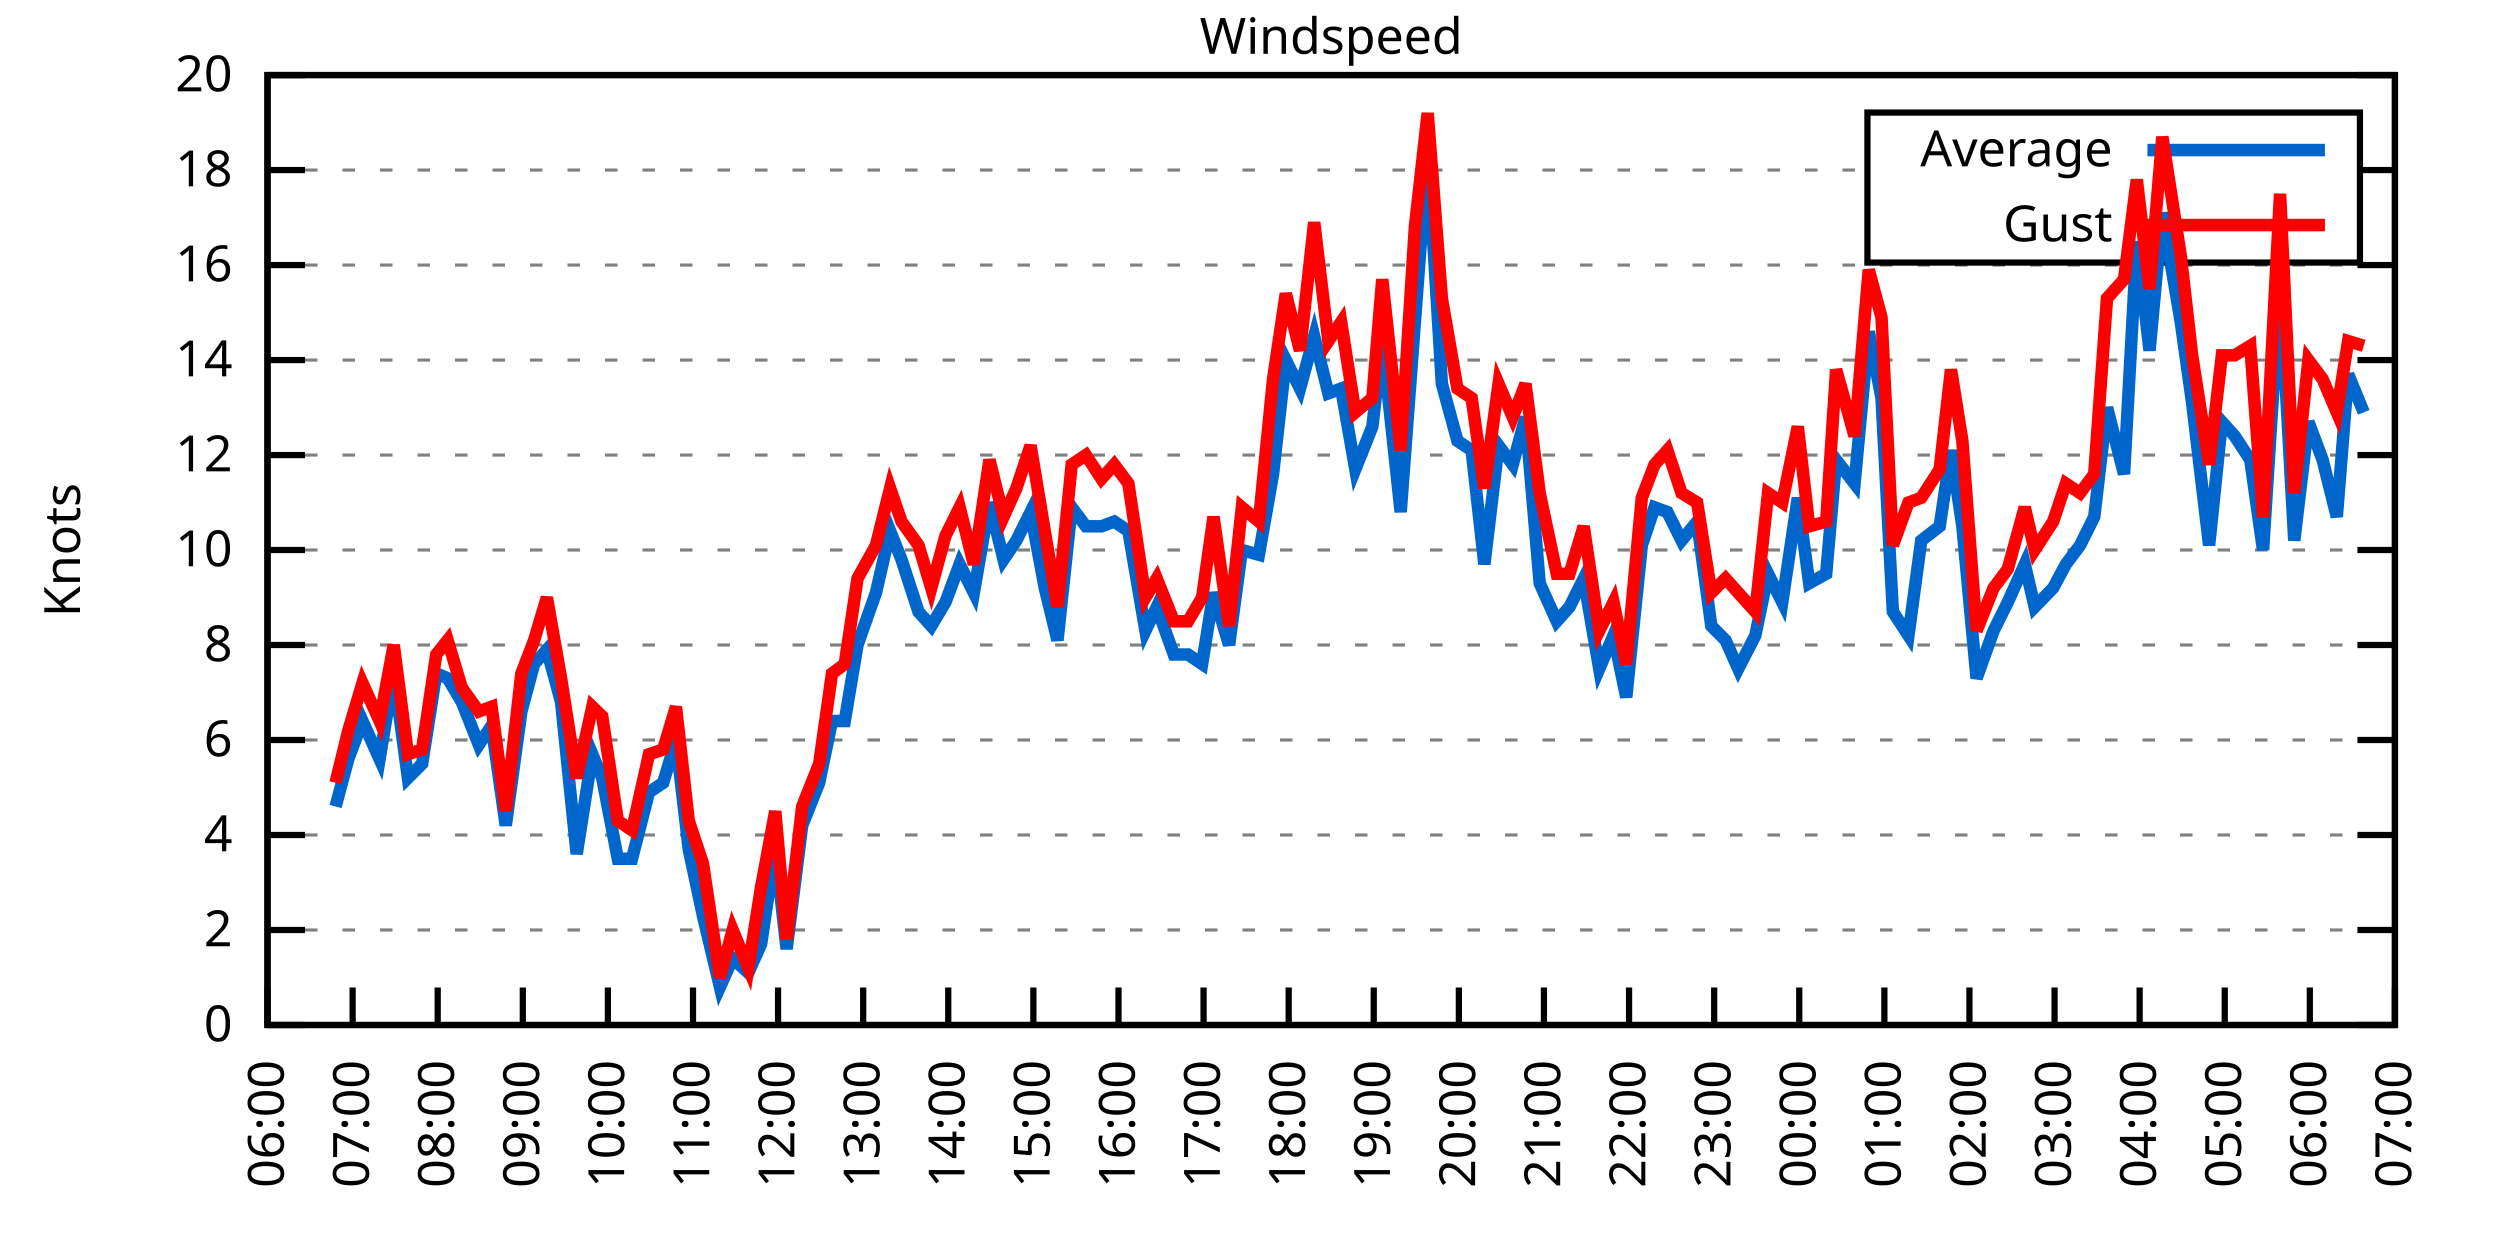
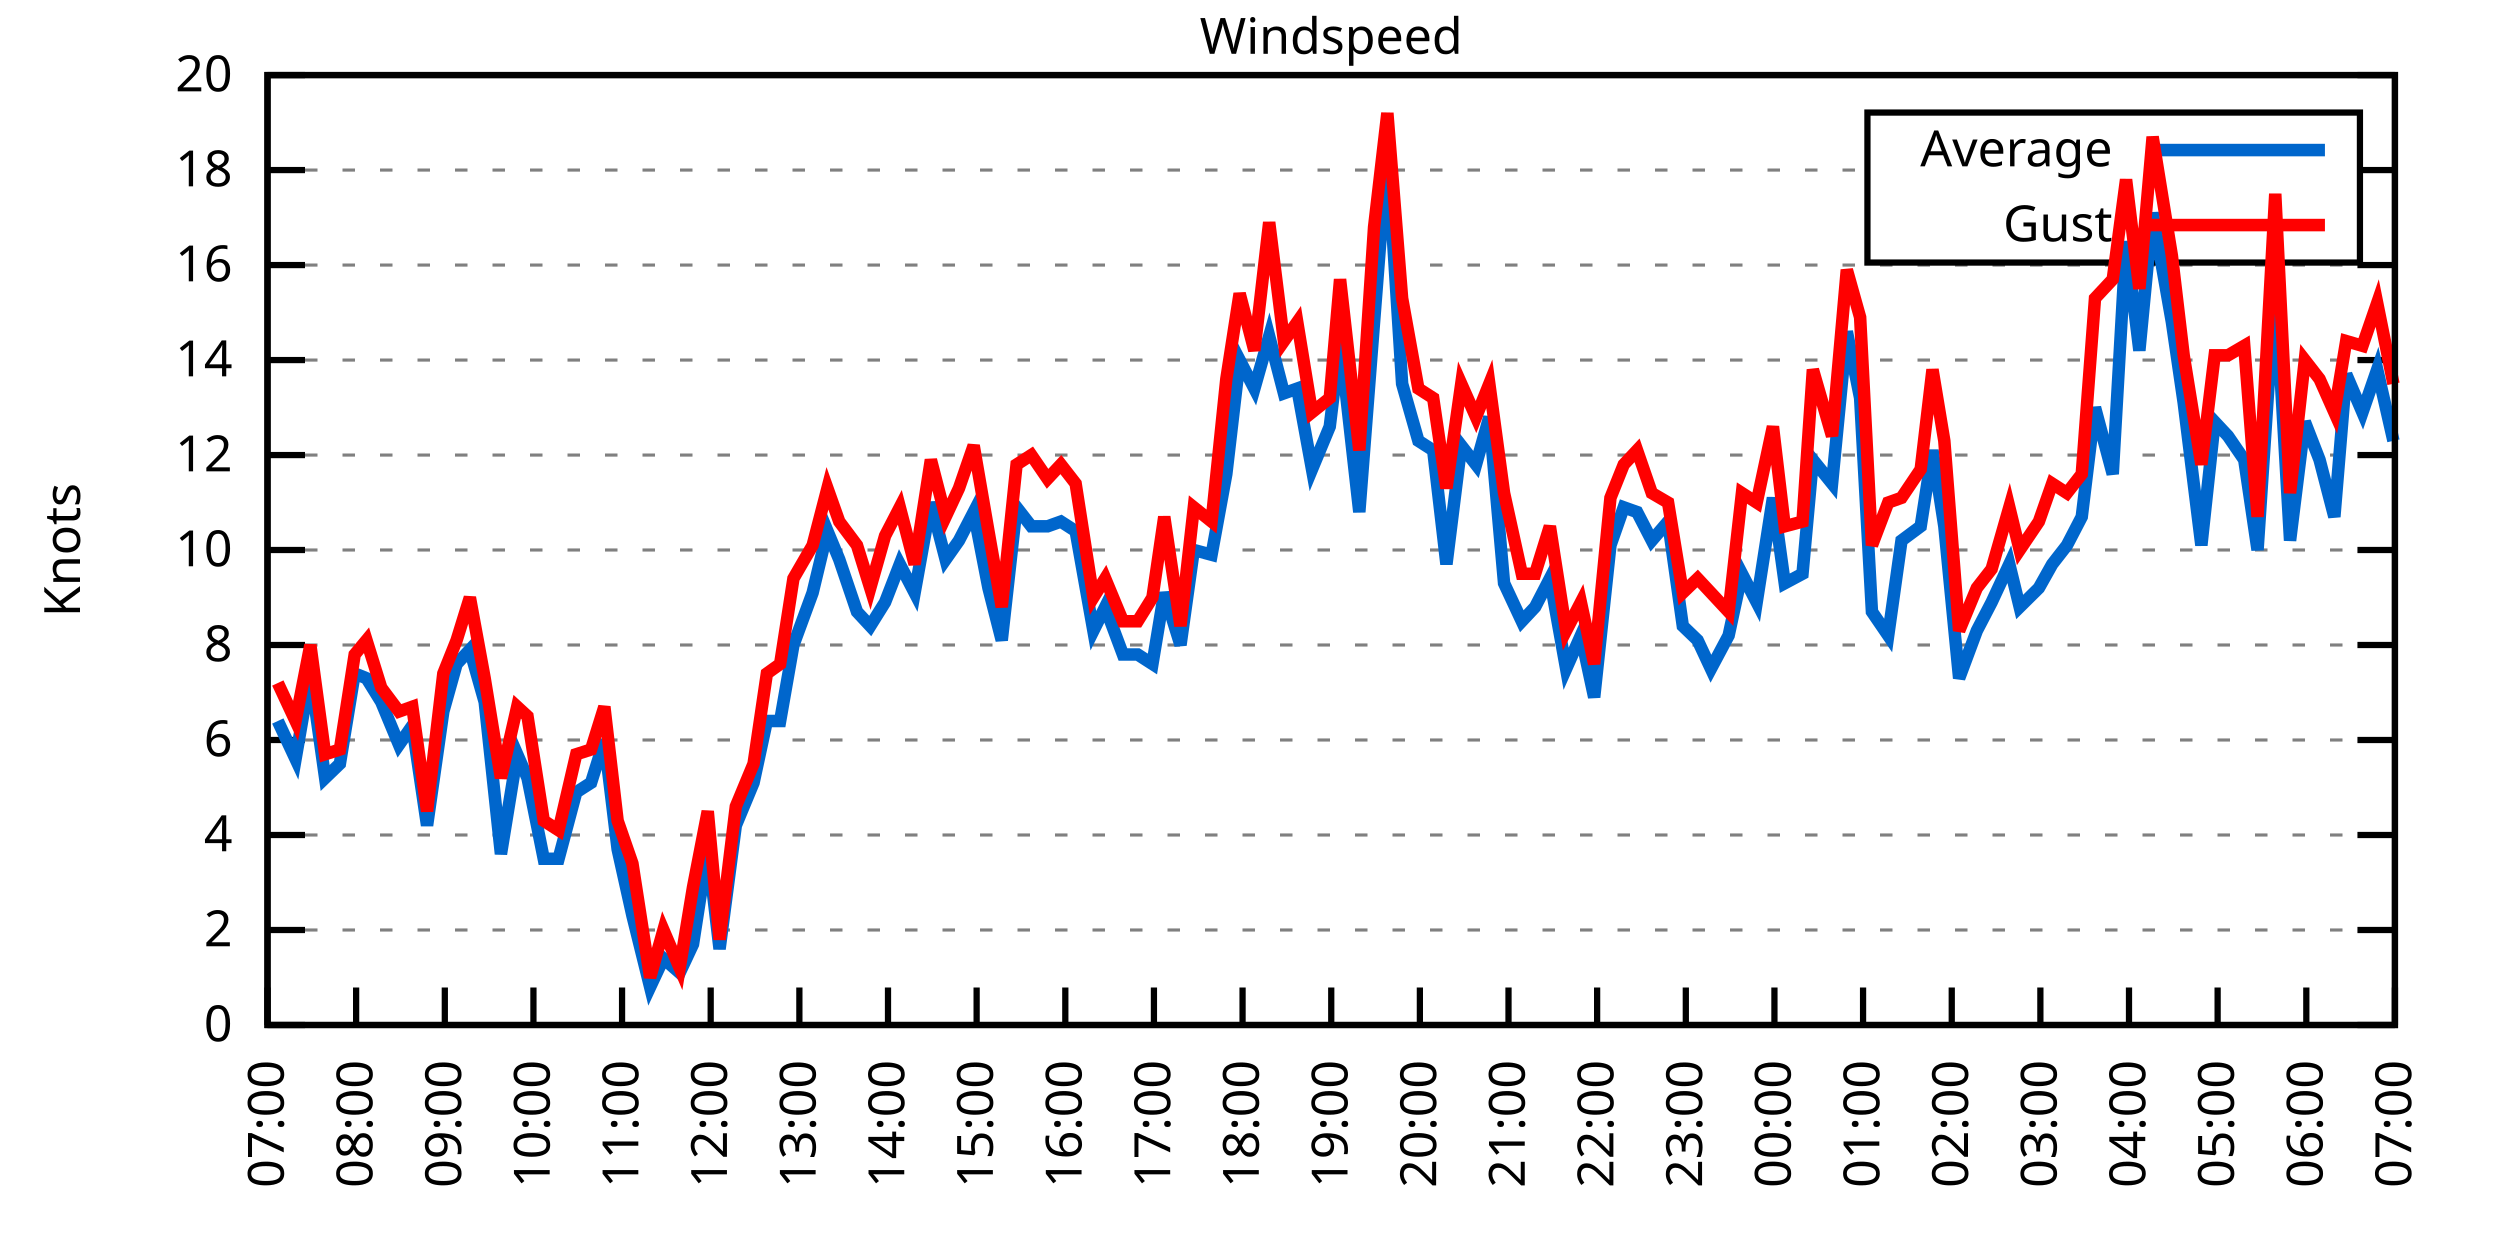
<svg xmlns="http://www.w3.org/2000/svg" xmlns:xlink="http://www.w3.org/1999/xlink" width="400" height="200" viewBox="0 0 400 200">
  <g id="gnuplot_canvas">
    <rect x="0" y="0" width="400" height="200" fill="none" />
    <defs>
      <circle id="gpDot" r="0.5" stroke-width="0.5" stroke="currentColor" />
      <path id="gpPt0" stroke-width="0.333" stroke="currentColor" d="M-1,0 h2 M0,-1 v2" />
      <path id="gpPt1" stroke-width="0.333" stroke="currentColor" d="M-1,-1 L1,1 M1,-1 L-1,1" />
      <path id="gpPt2" stroke-width="0.333" stroke="currentColor" d="M-1,0 L1,0 M0,-1 L0,1 M-1,-1 L1,1 M-1,1 L1,-1" />
      <rect id="gpPt3" stroke-width="0.333" stroke="currentColor" x="-1" y="-1" width="2" height="2" />
      <rect id="gpPt4" stroke-width="0.333" stroke="currentColor" fill="currentColor" x="-1" y="-1" width="2" height="2" />
      <circle id="gpPt5" stroke-width="0.333" stroke="currentColor" cx="0" cy="0" r="1" />
      <use xlink:href="#gpPt5" id="gpPt6" fill="currentColor" stroke="none" />
      <path id="gpPt7" stroke-width="0.333" stroke="currentColor" d="M0,-1.33 L-1.33,0.67 L1.33,0.67 z" />
      <use xlink:href="#gpPt7" id="gpPt8" fill="currentColor" stroke="none" />
      <use xlink:href="#gpPt7" id="gpPt9" stroke="currentColor" transform="rotate(180)" />
      <use xlink:href="#gpPt9" id="gpPt10" fill="currentColor" stroke="none" />
      <use xlink:href="#gpPt3" id="gpPt11" stroke="currentColor" transform="rotate(45)" />
      <use xlink:href="#gpPt11" id="gpPt12" fill="currentColor" stroke="none" />
      <path id="gpPt13" stroke-width="0.333" stroke="currentColor" d="M0,1.330 L1.265,0.411 L0.782,-1.067 L-0.782,-1.076 L-1.265,0.411 z" />
      <use xlink:href="#gpPt13" id="gpPt14" fill="currentColor" stroke="none" />
      <filter id="textbox" filterUnits="objectBoundingBox" x="0" y="0" height="1" width="1">
        <feFlood flood-color="white" flood-opacity="1" result="bgnd" />
        <feComposite in="SourceGraphic" in2="bgnd" operator="atop" />
      </filter>
      <filter id="greybox" filterUnits="objectBoundingBox" x="0" y="0" height="1" width="1">
        <feFlood flood-color="lightgrey" flood-opacity="1" result="grey" />
        <feComposite in="SourceGraphic" in2="grey" operator="atop" />
      </filter>
    </defs>
    <g fill="none" color="white" stroke="currentColor" stroke-width="1.00" stroke-linecap="butt" stroke-linejoin="miter">
</g>
    <g fill="none" color="black" stroke="currentColor" stroke-width="1.00" stroke-linecap="butt" stroke-linejoin="miter">
      <g stroke="none" shape-rendering="crispEdges">
        <polygon fill="rgb(255, 255, 255)" points="42.80,164.00 383.18,164.00 383.18,12.02 42.80,12.02 " />
      </g>
    </g>
    <g fill="none" color="black" stroke="currentColor" stroke-width="1.00" stroke-linecap="butt" stroke-linejoin="miter">
</g>
    <g fill="none" color="black" stroke="black" stroke-width="0.50" stroke-linecap="butt" stroke-linejoin="miter">
</g>
    <g fill="none" color="gray" stroke="currentColor" stroke-width="0.50" stroke-linecap="butt" stroke-linejoin="miter">
      <path stroke="gray" stroke-dasharray="2,4" class="gridline" d="M42.80,164.00 L383.19,164.00  " />
    </g>
    <g fill="none" color="gray" stroke="gray" stroke-width="1.00" stroke-linecap="butt" stroke-linejoin="miter">
</g>
    <g fill="none" color="black" stroke="currentColor" stroke-width="1.00" stroke-linecap="butt" stroke-linejoin="miter">
      <path stroke="black" d="M42.80,164.00 L48.80,164.00 M383.19,164.00 L377.19,164.00  " />
      <g transform="translate(37.20,166.60)" stroke="none" fill="black" font-family="Sans" font-size="8.00" text-anchor="end">
        <text>
          <tspan font-family="Sans"> 0</tspan>
        </text>
      </g>
    </g>
    <g fill="none" color="black" stroke="currentColor" stroke-width="1.00" stroke-linecap="butt" stroke-linejoin="miter">
</g>
    <g fill="none" color="black" stroke="black" stroke-width="0.50" stroke-linecap="butt" stroke-linejoin="miter">
</g>
    <g fill="none" color="gray" stroke="currentColor" stroke-width="0.50" stroke-linecap="butt" stroke-linejoin="miter">
      <path stroke="gray" stroke-dasharray="2,4" class="gridline" d="M42.80,148.80 L383.19,148.80  " />
    </g>
    <g fill="none" color="gray" stroke="gray" stroke-width="1.00" stroke-linecap="butt" stroke-linejoin="miter">
</g>
    <g fill="none" color="black" stroke="currentColor" stroke-width="1.00" stroke-linecap="butt" stroke-linejoin="miter">
      <path stroke="black" d="M42.80,148.80 L48.80,148.80 M383.19,148.80 L377.19,148.80  " />
      <g transform="translate(37.20,151.40)" stroke="none" fill="black" font-family="Sans" font-size="8.00" text-anchor="end">
        <text>
          <tspan font-family="Sans"> 2</tspan>
        </text>
      </g>
    </g>
    <g fill="none" color="black" stroke="currentColor" stroke-width="1.00" stroke-linecap="butt" stroke-linejoin="miter">
</g>
    <g fill="none" color="black" stroke="black" stroke-width="0.50" stroke-linecap="butt" stroke-linejoin="miter">
</g>
    <g fill="none" color="gray" stroke="currentColor" stroke-width="0.50" stroke-linecap="butt" stroke-linejoin="miter">
      <path stroke="gray" stroke-dasharray="2,4" class="gridline" d="M42.80,133.60 L383.19,133.60  " />
    </g>
    <g fill="none" color="gray" stroke="gray" stroke-width="1.00" stroke-linecap="butt" stroke-linejoin="miter">
</g>
    <g fill="none" color="black" stroke="currentColor" stroke-width="1.00" stroke-linecap="butt" stroke-linejoin="miter">
      <path stroke="black" d="M42.80,133.60 L48.80,133.60 M383.19,133.60 L377.19,133.60  " />
      <g transform="translate(37.20,136.20)" stroke="none" fill="black" font-family="Sans" font-size="8.00" text-anchor="end">
        <text>
          <tspan font-family="Sans"> 4</tspan>
        </text>
      </g>
    </g>
    <g fill="none" color="black" stroke="currentColor" stroke-width="1.00" stroke-linecap="butt" stroke-linejoin="miter">
</g>
    <g fill="none" color="black" stroke="black" stroke-width="0.50" stroke-linecap="butt" stroke-linejoin="miter">
</g>
    <g fill="none" color="gray" stroke="currentColor" stroke-width="0.50" stroke-linecap="butt" stroke-linejoin="miter">
      <path stroke="gray" stroke-dasharray="2,4" class="gridline" d="M42.80,118.40 L383.19,118.40  " />
    </g>
    <g fill="none" color="gray" stroke="gray" stroke-width="1.00" stroke-linecap="butt" stroke-linejoin="miter">
</g>
    <g fill="none" color="black" stroke="currentColor" stroke-width="1.00" stroke-linecap="butt" stroke-linejoin="miter">
      <path stroke="black" d="M42.80,118.40 L48.80,118.40 M383.19,118.40 L377.19,118.40  " />
      <g transform="translate(37.20,121.00)" stroke="none" fill="black" font-family="Sans" font-size="8.00" text-anchor="end">
        <text>
          <tspan font-family="Sans"> 6</tspan>
        </text>
      </g>
    </g>
    <g fill="none" color="black" stroke="currentColor" stroke-width="1.00" stroke-linecap="butt" stroke-linejoin="miter">
</g>
    <g fill="none" color="black" stroke="black" stroke-width="0.50" stroke-linecap="butt" stroke-linejoin="miter">
</g>
    <g fill="none" color="gray" stroke="currentColor" stroke-width="0.50" stroke-linecap="butt" stroke-linejoin="miter">
      <path stroke="gray" stroke-dasharray="2,4" class="gridline" d="M42.80,103.20 L383.19,103.20  " />
    </g>
    <g fill="none" color="gray" stroke="gray" stroke-width="1.00" stroke-linecap="butt" stroke-linejoin="miter">
</g>
    <g fill="none" color="black" stroke="currentColor" stroke-width="1.00" stroke-linecap="butt" stroke-linejoin="miter">
      <path stroke="black" d="M42.80,103.20 L48.80,103.20 M383.19,103.20 L377.19,103.20  " />
      <g transform="translate(37.20,105.80)" stroke="none" fill="black" font-family="Sans" font-size="8.00" text-anchor="end">
        <text>
          <tspan font-family="Sans"> 8</tspan>
        </text>
      </g>
    </g>
    <g fill="none" color="black" stroke="currentColor" stroke-width="1.00" stroke-linecap="butt" stroke-linejoin="miter">
</g>
    <g fill="none" color="black" stroke="black" stroke-width="0.50" stroke-linecap="butt" stroke-linejoin="miter">
</g>
    <g fill="none" color="gray" stroke="currentColor" stroke-width="0.50" stroke-linecap="butt" stroke-linejoin="miter">
      <path stroke="gray" stroke-dasharray="2,4" class="gridline" d="M42.80,88.00 L383.19,88.00  " />
    </g>
    <g fill="none" color="gray" stroke="gray" stroke-width="1.00" stroke-linecap="butt" stroke-linejoin="miter">
</g>
    <g fill="none" color="black" stroke="currentColor" stroke-width="1.00" stroke-linecap="butt" stroke-linejoin="miter">
      <path stroke="black" d="M42.80,88.00 L48.80,88.00 M383.19,88.00 L377.19,88.00  " />
      <g transform="translate(37.20,90.60)" stroke="none" fill="black" font-family="Sans" font-size="8.00" text-anchor="end">
        <text>
          <tspan font-family="Sans"> 10</tspan>
        </text>
      </g>
    </g>
    <g fill="none" color="black" stroke="currentColor" stroke-width="1.00" stroke-linecap="butt" stroke-linejoin="miter">
</g>
    <g fill="none" color="black" stroke="black" stroke-width="0.50" stroke-linecap="butt" stroke-linejoin="miter">
</g>
    <g fill="none" color="gray" stroke="currentColor" stroke-width="0.50" stroke-linecap="butt" stroke-linejoin="miter">
      <path stroke="gray" stroke-dasharray="2,4" class="gridline" d="M42.80,72.81 L383.19,72.81  " />
    </g>
    <g fill="none" color="gray" stroke="gray" stroke-width="1.00" stroke-linecap="butt" stroke-linejoin="miter">
</g>
    <g fill="none" color="black" stroke="currentColor" stroke-width="1.00" stroke-linecap="butt" stroke-linejoin="miter">
      <path stroke="black" d="M42.80,72.81 L48.80,72.81 M383.19,72.81 L377.19,72.81  " />
      <g transform="translate(37.20,75.41)" stroke="none" fill="black" font-family="Sans" font-size="8.00" text-anchor="end">
        <text>
          <tspan font-family="Sans"> 12</tspan>
        </text>
      </g>
    </g>
    <g fill="none" color="black" stroke="currentColor" stroke-width="1.00" stroke-linecap="butt" stroke-linejoin="miter">
</g>
    <g fill="none" color="black" stroke="black" stroke-width="0.50" stroke-linecap="butt" stroke-linejoin="miter">
</g>
    <g fill="none" color="gray" stroke="currentColor" stroke-width="0.50" stroke-linecap="butt" stroke-linejoin="miter">
      <path stroke="gray" stroke-dasharray="2,4" class="gridline" d="M42.80,57.61 L383.19,57.61  " />
    </g>
    <g fill="none" color="gray" stroke="gray" stroke-width="1.00" stroke-linecap="butt" stroke-linejoin="miter">
</g>
    <g fill="none" color="black" stroke="currentColor" stroke-width="1.00" stroke-linecap="butt" stroke-linejoin="miter">
      <path stroke="black" d="M42.80,57.61 L48.80,57.61 M383.19,57.61 L377.19,57.61  " />
      <g transform="translate(37.20,60.21)" stroke="none" fill="black" font-family="Sans" font-size="8.00" text-anchor="end">
        <text>
          <tspan font-family="Sans"> 14</tspan>
        </text>
      </g>
    </g>
    <g fill="none" color="black" stroke="currentColor" stroke-width="1.00" stroke-linecap="butt" stroke-linejoin="miter">
</g>
    <g fill="none" color="black" stroke="black" stroke-width="0.50" stroke-linecap="butt" stroke-linejoin="miter">
</g>
    <g fill="none" color="gray" stroke="currentColor" stroke-width="0.50" stroke-linecap="butt" stroke-linejoin="miter">
      <path stroke="gray" stroke-dasharray="2,4" class="gridline" d="M42.80,42.41 L383.19,42.41  " />
    </g>
    <g fill="none" color="gray" stroke="gray" stroke-width="1.00" stroke-linecap="butt" stroke-linejoin="miter">
</g>
    <g fill="none" color="black" stroke="currentColor" stroke-width="1.00" stroke-linecap="butt" stroke-linejoin="miter">
      <path stroke="black" d="M42.80,42.41 L48.80,42.41 M383.19,42.41 L377.19,42.41  " />
      <g transform="translate(37.20,45.01)" stroke="none" fill="black" font-family="Sans" font-size="8.00" text-anchor="end">
        <text>
          <tspan font-family="Sans"> 16</tspan>
        </text>
      </g>
    </g>
    <g fill="none" color="black" stroke="currentColor" stroke-width="1.00" stroke-linecap="butt" stroke-linejoin="miter">
</g>
    <g fill="none" color="black" stroke="black" stroke-width="0.50" stroke-linecap="butt" stroke-linejoin="miter">
</g>
    <g fill="none" color="gray" stroke="currentColor" stroke-width="0.50" stroke-linecap="butt" stroke-linejoin="miter">
      <path stroke="gray" stroke-dasharray="2,4" class="gridline" d="M42.80,27.21 L298.79,27.21 M377.59,27.21 L383.19,27.21  " />
    </g>
    <g fill="none" color="gray" stroke="gray" stroke-width="1.00" stroke-linecap="butt" stroke-linejoin="miter">
</g>
    <g fill="none" color="black" stroke="currentColor" stroke-width="1.00" stroke-linecap="butt" stroke-linejoin="miter">
      <path stroke="black" d="M42.80,27.21 L48.80,27.21 M383.19,27.21 L377.19,27.21  " />
      <g transform="translate(37.20,29.81)" stroke="none" fill="black" font-family="Sans" font-size="8.00" text-anchor="end">
        <text>
          <tspan font-family="Sans"> 18</tspan>
        </text>
      </g>
    </g>
    <g fill="none" color="black" stroke="currentColor" stroke-width="1.00" stroke-linecap="butt" stroke-linejoin="miter">
</g>
    <g fill="none" color="black" stroke="black" stroke-width="0.50" stroke-linecap="butt" stroke-linejoin="miter">
</g>
    <g fill="none" color="gray" stroke="currentColor" stroke-width="0.50" stroke-linecap="butt" stroke-linejoin="miter">
      <path stroke="gray" stroke-dasharray="2,4" class="gridline" d="M42.80,12.01 L383.19,12.01  " />
    </g>
    <g fill="none" color="gray" stroke="gray" stroke-width="1.00" stroke-linecap="butt" stroke-linejoin="miter">
</g>
    <g fill="none" color="black" stroke="currentColor" stroke-width="1.00" stroke-linecap="butt" stroke-linejoin="miter">
      <path stroke="black" d="M42.80,12.01 L48.80,12.01 M383.19,12.01 L377.19,12.01  " />
      <g transform="translate(37.20,14.61)" stroke="none" fill="black" font-family="Sans" font-size="8.00" text-anchor="end">
        <text>
          <tspan font-family="Sans"> 20</tspan>
        </text>
      </g>
    </g>
    <g fill="none" color="black" stroke="currentColor" stroke-width="1.00" stroke-linecap="butt" stroke-linejoin="miter">
      <path stroke="black" d="M42.80,164.00 L42.80,158.00  " />
      <g transform="translate(45.40,169.60) rotate(270.00)" stroke="none" fill="black" font-family="Sans" font-size="8.00" text-anchor="end">
        <text>
-           <tspan font-family="Sans">06:00</tspan>
-         </text>
-       </g>
-     </g>
-     <g fill="none" color="black" stroke="currentColor" stroke-width="1.00" stroke-linecap="butt" stroke-linejoin="miter">
-       <path stroke="black" d="M56.42,164.00 L56.42,158.00  " />
-       <g transform="translate(59.02,169.60) rotate(270.00)" stroke="none" fill="black" font-family="Sans" font-size="8.00" text-anchor="end">
-         <text>
          <tspan font-family="Sans">07:00</tspan>
        </text>
      </g>
    </g>
    <g fill="none" color="black" stroke="currentColor" stroke-width="1.00" stroke-linecap="butt" stroke-linejoin="miter">
-       <path stroke="black" d="M70.03,164.00 L70.03,158.00  " />
-       <g transform="translate(72.63,169.60) rotate(270.00)" stroke="none" fill="black" font-family="Sans" font-size="8.00" text-anchor="end">
+       <path stroke="black" d="M56.98,164.00 L56.98,158.00  " />
+       <g transform="translate(59.58,169.60) rotate(270.00)" stroke="none" fill="black" font-family="Sans" font-size="8.00" text-anchor="end">
        <text>
          <tspan font-family="Sans">08:00</tspan>
        </text>
      </g>
    </g>
    <g fill="none" color="black" stroke="currentColor" stroke-width="1.00" stroke-linecap="butt" stroke-linejoin="miter">
-       <path stroke="black" d="M83.65,164.00 L83.65,158.00  " />
-       <g transform="translate(86.25,169.60) rotate(270.00)" stroke="none" fill="black" font-family="Sans" font-size="8.00" text-anchor="end">
+       <path stroke="black" d="M71.17,164.00 L71.17,158.00  " />
+       <g transform="translate(73.77,169.60) rotate(270.00)" stroke="none" fill="black" font-family="Sans" font-size="8.00" text-anchor="end">
        <text>
          <tspan font-family="Sans">09:00</tspan>
        </text>
      </g>
    </g>
    <g fill="none" color="black" stroke="currentColor" stroke-width="1.00" stroke-linecap="butt" stroke-linejoin="miter">
-       <path stroke="black" d="M97.26,164.00 L97.26,158.00  " />
-       <g transform="translate(99.86,169.60) rotate(270.00)" stroke="none" fill="black" font-family="Sans" font-size="8.00" text-anchor="end">
+       <path stroke="black" d="M85.35,164.00 L85.35,158.00  " />
+       <g transform="translate(87.95,169.60) rotate(270.00)" stroke="none" fill="black" font-family="Sans" font-size="8.00" text-anchor="end">
        <text>
          <tspan font-family="Sans">10:00</tspan>
        </text>
      </g>
    </g>
    <g fill="none" color="black" stroke="currentColor" stroke-width="1.00" stroke-linecap="butt" stroke-linejoin="miter">
-       <path stroke="black" d="M110.88,164.00 L110.88,158.00  " />
-       <g transform="translate(113.48,169.60) rotate(270.00)" stroke="none" fill="black" font-family="Sans" font-size="8.00" text-anchor="end">
+       <path stroke="black" d="M99.53,164.00 L99.53,158.00  " />
+       <g transform="translate(102.13,169.60) rotate(270.00)" stroke="none" fill="black" font-family="Sans" font-size="8.00" text-anchor="end">
        <text>
          <tspan font-family="Sans">11:00</tspan>
        </text>
      </g>
    </g>
    <g fill="none" color="black" stroke="currentColor" stroke-width="1.00" stroke-linecap="butt" stroke-linejoin="miter">
-       <path stroke="black" d="M124.49,164.00 L124.49,158.00  " />
-       <g transform="translate(127.09,169.60) rotate(270.00)" stroke="none" fill="black" font-family="Sans" font-size="8.00" text-anchor="end">
+       <path stroke="black" d="M113.71,164.00 L113.71,158.00  " />
+       <g transform="translate(116.31,169.60) rotate(270.00)" stroke="none" fill="black" font-family="Sans" font-size="8.00" text-anchor="end">
        <text>
          <tspan font-family="Sans">12:00</tspan>
        </text>
      </g>
    </g>
    <g fill="none" color="black" stroke="currentColor" stroke-width="1.00" stroke-linecap="butt" stroke-linejoin="miter">
-       <path stroke="black" d="M138.11,164.00 L138.11,158.00  " />
-       <g transform="translate(140.71,169.60) rotate(270.00)" stroke="none" fill="black" font-family="Sans" font-size="8.00" text-anchor="end">
+       <path stroke="black" d="M127.90,164.00 L127.90,158.00  " />
+       <g transform="translate(130.50,169.60) rotate(270.00)" stroke="none" fill="black" font-family="Sans" font-size="8.00" text-anchor="end">
        <text>
          <tspan font-family="Sans">13:00</tspan>
        </text>
      </g>
    </g>
    <g fill="none" color="black" stroke="currentColor" stroke-width="1.00" stroke-linecap="butt" stroke-linejoin="miter">
-       <path stroke="black" d="M151.72,164.00 L151.72,158.00  " />
-       <g transform="translate(154.32,169.60) rotate(270.00)" stroke="none" fill="black" font-family="Sans" font-size="8.00" text-anchor="end">
+       <path stroke="black" d="M142.08,164.00 L142.08,158.00  " />
+       <g transform="translate(144.68,169.60) rotate(270.00)" stroke="none" fill="black" font-family="Sans" font-size="8.00" text-anchor="end">
        <text>
          <tspan font-family="Sans">14:00</tspan>
        </text>
      </g>
    </g>
    <g fill="none" color="black" stroke="currentColor" stroke-width="1.00" stroke-linecap="butt" stroke-linejoin="miter">
-       <path stroke="black" d="M165.34,164.00 L165.34,158.00  " />
-       <g transform="translate(167.94,169.60) rotate(270.00)" stroke="none" fill="black" font-family="Sans" font-size="8.00" text-anchor="end">
+       <path stroke="black" d="M156.26,164.00 L156.26,158.00  " />
+       <g transform="translate(158.86,169.60) rotate(270.00)" stroke="none" fill="black" font-family="Sans" font-size="8.00" text-anchor="end">
        <text>
          <tspan font-family="Sans">15:00</tspan>
        </text>
      </g>
    </g>
    <g fill="none" color="black" stroke="currentColor" stroke-width="1.00" stroke-linecap="butt" stroke-linejoin="miter">
-       <path stroke="black" d="M178.96,164.00 L178.96,158.00  " />
-       <g transform="translate(181.56,169.60) rotate(270.00)" stroke="none" fill="black" font-family="Sans" font-size="8.00" text-anchor="end">
+       <path stroke="black" d="M170.45,164.00 L170.45,158.00  " />
+       <g transform="translate(173.05,169.60) rotate(270.00)" stroke="none" fill="black" font-family="Sans" font-size="8.00" text-anchor="end">
        <text>
          <tspan font-family="Sans">16:00</tspan>
        </text>
      </g>
    </g>
    <g fill="none" color="black" stroke="currentColor" stroke-width="1.00" stroke-linecap="butt" stroke-linejoin="miter">
-       <path stroke="black" d="M192.57,164.00 L192.57,158.00  " />
-       <g transform="translate(195.17,169.60) rotate(270.00)" stroke="none" fill="black" font-family="Sans" font-size="8.00" text-anchor="end">
+       <path stroke="black" d="M184.63,164.00 L184.63,158.00  " />
+       <g transform="translate(187.23,169.60) rotate(270.00)" stroke="none" fill="black" font-family="Sans" font-size="8.00" text-anchor="end">
        <text>
          <tspan font-family="Sans">17:00</tspan>
        </text>
      </g>
    </g>
    <g fill="none" color="black" stroke="currentColor" stroke-width="1.00" stroke-linecap="butt" stroke-linejoin="miter">
-       <path stroke="black" d="M206.19,164.00 L206.19,158.00  " />
-       <g transform="translate(208.79,169.60) rotate(270.00)" stroke="none" fill="black" font-family="Sans" font-size="8.00" text-anchor="end">
+       <path stroke="black" d="M198.81,164.00 L198.81,158.00  " />
+       <g transform="translate(201.41,169.60) rotate(270.00)" stroke="none" fill="black" font-family="Sans" font-size="8.00" text-anchor="end">
        <text>
          <tspan font-family="Sans">18:00</tspan>
        </text>
      </g>
    </g>
    <g fill="none" color="black" stroke="currentColor" stroke-width="1.00" stroke-linecap="butt" stroke-linejoin="miter">
-       <path stroke="black" d="M219.80,164.00 L219.80,158.00  " />
-       <g transform="translate(222.40,169.60) rotate(270.00)" stroke="none" fill="black" font-family="Sans" font-size="8.00" text-anchor="end">
+       <path stroke="black" d="M213.00,164.00 L213.00,158.00  " />
+       <g transform="translate(215.60,169.60) rotate(270.00)" stroke="none" fill="black" font-family="Sans" font-size="8.00" text-anchor="end">
        <text>
          <tspan font-family="Sans">19:00</tspan>
        </text>
      </g>
    </g>
    <g fill="none" color="black" stroke="currentColor" stroke-width="1.00" stroke-linecap="butt" stroke-linejoin="miter">
-       <path stroke="black" d="M233.42,164.00 L233.42,158.00  " />
-       <g transform="translate(236.02,169.60) rotate(270.00)" stroke="none" fill="black" font-family="Sans" font-size="8.00" text-anchor="end">
+       <path stroke="black" d="M227.18,164.00 L227.18,158.00  " />
+       <g transform="translate(229.78,169.60) rotate(270.00)" stroke="none" fill="black" font-family="Sans" font-size="8.00" text-anchor="end">
        <text>
          <tspan font-family="Sans">20:00</tspan>
        </text>
      </g>
    </g>
    <g fill="none" color="black" stroke="currentColor" stroke-width="1.00" stroke-linecap="butt" stroke-linejoin="miter">
-       <path stroke="black" d="M247.03,164.00 L247.03,158.00  " />
-       <g transform="translate(249.63,169.60) rotate(270.00)" stroke="none" fill="black" font-family="Sans" font-size="8.00" text-anchor="end">
+       <path stroke="black" d="M241.36,164.00 L241.36,158.00  " />
+       <g transform="translate(243.96,169.60) rotate(270.00)" stroke="none" fill="black" font-family="Sans" font-size="8.00" text-anchor="end">
        <text>
          <tspan font-family="Sans">21:00</tspan>
        </text>
      </g>
    </g>
    <g fill="none" color="black" stroke="currentColor" stroke-width="1.00" stroke-linecap="butt" stroke-linejoin="miter">
-       <path stroke="black" d="M260.65,164.00 L260.65,158.00  " />
-       <g transform="translate(263.25,169.60) rotate(270.00)" stroke="none" fill="black" font-family="Sans" font-size="8.00" text-anchor="end">
+       <path stroke="black" d="M255.54,164.00 L255.54,158.00  " />
+       <g transform="translate(258.14,169.60) rotate(270.00)" stroke="none" fill="black" font-family="Sans" font-size="8.00" text-anchor="end">
        <text>
          <tspan font-family="Sans">22:00</tspan>
        </text>
      </g>
    </g>
    <g fill="none" color="black" stroke="currentColor" stroke-width="1.00" stroke-linecap="butt" stroke-linejoin="miter">
-       <path stroke="black" d="M274.27,164.00 L274.27,158.00  " />
-       <g transform="translate(276.87,169.60) rotate(270.00)" stroke="none" fill="black" font-family="Sans" font-size="8.00" text-anchor="end">
+       <path stroke="black" d="M269.73,164.00 L269.73,158.00  " />
+       <g transform="translate(272.33,169.60) rotate(270.00)" stroke="none" fill="black" font-family="Sans" font-size="8.00" text-anchor="end">
        <text>
          <tspan font-family="Sans">23:00</tspan>
        </text>
      </g>
    </g>
    <g fill="none" color="black" stroke="currentColor" stroke-width="1.00" stroke-linecap="butt" stroke-linejoin="miter">
-       <path stroke="black" d="M287.88,164.00 L287.88,158.00  " />
-       <g transform="translate(290.48,169.60) rotate(270.00)" stroke="none" fill="black" font-family="Sans" font-size="8.00" text-anchor="end">
+       <path stroke="black" d="M283.91,164.00 L283.91,158.00  " />
+       <g transform="translate(286.51,169.60) rotate(270.00)" stroke="none" fill="black" font-family="Sans" font-size="8.00" text-anchor="end">
        <text>
          <tspan font-family="Sans">00:00</tspan>
        </text>
      </g>
    </g>
    <g fill="none" color="black" stroke="currentColor" stroke-width="1.00" stroke-linecap="butt" stroke-linejoin="miter">
-       <path stroke="black" d="M301.50,164.00 L301.50,158.00  " />
-       <g transform="translate(304.10,169.60) rotate(270.00)" stroke="none" fill="black" font-family="Sans" font-size="8.00" text-anchor="end">
+       <path stroke="black" d="M298.09,164.00 L298.09,158.00  " />
+       <g transform="translate(300.69,169.60) rotate(270.00)" stroke="none" fill="black" font-family="Sans" font-size="8.00" text-anchor="end">
        <text>
          <tspan font-family="Sans">01:00</tspan>
        </text>
      </g>
    </g>
    <g fill="none" color="black" stroke="currentColor" stroke-width="1.00" stroke-linecap="butt" stroke-linejoin="miter">
-       <path stroke="black" d="M315.11,164.00 L315.11,158.00  " />
-       <g transform="translate(317.71,169.60) rotate(270.00)" stroke="none" fill="black" font-family="Sans" font-size="8.00" text-anchor="end">
+       <path stroke="black" d="M312.28,164.00 L312.28,158.00  " />
+       <g transform="translate(314.88,169.60) rotate(270.00)" stroke="none" fill="black" font-family="Sans" font-size="8.00" text-anchor="end">
        <text>
          <tspan font-family="Sans">02:00</tspan>
        </text>
      </g>
    </g>
    <g fill="none" color="black" stroke="currentColor" stroke-width="1.00" stroke-linecap="butt" stroke-linejoin="miter">
-       <path stroke="black" d="M328.73,164.00 L328.73,158.00  " />
-       <g transform="translate(331.33,169.60) rotate(270.00)" stroke="none" fill="black" font-family="Sans" font-size="8.00" text-anchor="end">
+       <path stroke="black" d="M326.46,164.00 L326.46,158.00  " />
+       <g transform="translate(329.06,169.60) rotate(270.00)" stroke="none" fill="black" font-family="Sans" font-size="8.00" text-anchor="end">
        <text>
          <tspan font-family="Sans">03:00</tspan>
        </text>
      </g>
    </g>
    <g fill="none" color="black" stroke="currentColor" stroke-width="1.00" stroke-linecap="butt" stroke-linejoin="miter">
-       <path stroke="black" d="M342.34,164.00 L342.34,158.00  " />
-       <g transform="translate(344.94,169.60) rotate(270.00)" stroke="none" fill="black" font-family="Sans" font-size="8.00" text-anchor="end">
+       <path stroke="black" d="M340.64,164.00 L340.64,158.00  " />
+       <g transform="translate(343.24,169.60) rotate(270.00)" stroke="none" fill="black" font-family="Sans" font-size="8.00" text-anchor="end">
        <text>
          <tspan font-family="Sans">04:00</tspan>
        </text>
      </g>
    </g>
    <g fill="none" color="black" stroke="currentColor" stroke-width="1.00" stroke-linecap="butt" stroke-linejoin="miter">
-       <path stroke="black" d="M355.96,164.00 L355.96,158.00  " />
-       <g transform="translate(358.56,169.60) rotate(270.00)" stroke="none" fill="black" font-family="Sans" font-size="8.00" text-anchor="end">
+       <path stroke="black" d="M354.82,164.00 L354.82,158.00  " />
+       <g transform="translate(357.42,169.60) rotate(270.00)" stroke="none" fill="black" font-family="Sans" font-size="8.00" text-anchor="end">
        <text>
          <tspan font-family="Sans">05:00</tspan>
        </text>
      </g>
    </g>
    <g fill="none" color="black" stroke="currentColor" stroke-width="1.00" stroke-linecap="butt" stroke-linejoin="miter">
-       <path stroke="black" d="M369.57,164.00 L369.57,158.00  " />
-       <g transform="translate(372.17,169.60) rotate(270.00)" stroke="none" fill="black" font-family="Sans" font-size="8.00" text-anchor="end">
+       <path stroke="black" d="M369.01,164.00 L369.01,158.00  " />
+       <g transform="translate(371.61,169.60) rotate(270.00)" stroke="none" fill="black" font-family="Sans" font-size="8.00" text-anchor="end">
        <text>
          <tspan font-family="Sans">06:00</tspan>
        </text>
      </g>
    </g>
    <g fill="none" color="black" stroke="currentColor" stroke-width="1.00" stroke-linecap="butt" stroke-linejoin="miter">
      <path stroke="black" d="M383.19,164.00 L383.19,158.00  " />
      <g transform="translate(385.79,169.60) rotate(270.00)" stroke="none" fill="black" font-family="Sans" font-size="8.00" text-anchor="end">
        <text>
          <tspan font-family="Sans">07:00</tspan>
        </text>
      </g>
    </g>
    <g fill="none" color="black" stroke="currentColor" stroke-width="1.00" stroke-linecap="butt" stroke-linejoin="miter">
</g>
    <g fill="none" color="black" stroke="currentColor" stroke-width="1.00" stroke-linecap="butt" stroke-linejoin="miter">
      <path stroke="black" d="M42.80,12.01 L42.80,164.00 L383.19,164.00 L383.19,12.01 L42.80,12.01 Z  " />
    </g>
    <g fill="none" color="black" stroke="currentColor" stroke-width="1.00" stroke-linecap="butt" stroke-linejoin="miter">
</g>
    <g fill="none" color="black" stroke="currentColor" stroke-width="1.00" stroke-linecap="butt" stroke-linejoin="miter">
      <path stroke="black" d="M298.79,42.01 L298.79,18.01 L377.59,18.01 L377.59,42.01 L298.79,42.01 Z  " />
    </g>
    <g id="Windspeed_plot_1">
      <g fill="none" color="white" stroke="black" stroke-width="2.00" stroke-linecap="butt" stroke-linejoin="miter">
</g>
      <g fill="none" color="black" stroke="currentColor" stroke-width="2.00" stroke-linecap="butt" stroke-linejoin="miter">
        <g transform="translate(337.99,26.61)" stroke="none" fill="black" font-family="Sans" font-size="8.00" text-anchor="end">
          <text>
            <tspan font-family="Sans">Average</tspan>
          </text>
        </g>
      </g>
      <g fill="none" color="black" stroke="currentColor" stroke-width="2.00" stroke-linecap="butt" stroke-linejoin="miter">
-         <path stroke="rgb(  0, 102, 204)" d="M343.59,24.01 L371.99,24.01 M53.69,129.04 L55.73,121.44 L58.00,115.36 L60.73,121.44 L63.00,107.76 L65.27,124.48   L67.54,122.20 L69.80,107.76 L71.62,108.52 L73.89,112.32 L76.61,119.16 L78.65,116.12 L80.92,132.08 L83.42,113.84   L85.46,106.24 L87.50,103.96 L89.77,112.32 L92.27,136.64 L94.77,120.68 L96.35,124.48 L98.85,137.40 L101.12,137.40   L103.84,126.76 L106.11,125.24 L108.15,118.40 L110.20,135.88 L112.47,146.52 L115.19,157.92 L117.23,153.36 L119.73,155.64   L121.77,151.08 L124.04,135.88 L125.86,151.84 L128.35,132.08 L131.07,125.24 L133.12,115.36 L135.16,115.36 L137.20,103.20   L140.15,94.84 L142.42,84.97 L144.24,89.52 L146.96,97.88 L149.00,100.16 L151.27,96.36 L153.54,90.28 L155.81,94.84   L158.31,80.41 L160.57,89.52 L162.62,86.49 L164.89,81.93 L167.16,94.08 L169.20,102.44 L171.47,81.17 L173.74,84.21   L176.23,84.21 L178.28,83.45 L180.54,84.97 L183.27,100.92 L185.08,97.12 L187.81,104.72 L190.08,104.72 L192.34,106.24   L194.16,94.84 L196.66,103.20 L198.70,88.00 L201.42,88.76 L203.69,75.85 L205.73,57.61 L208.00,62.17 L210.27,53.81   L212.54,62.93 L214.58,62.17 L216.85,75.09 L219.58,68.25 L221.16,54.57 L224.11,81.93 L226.38,51.53 L228.43,24.17   L230.70,61.41 L233.19,70.53 L235.46,72.05 L237.50,90.28 L239.77,71.29 L242.04,74.33 L244.08,66.73 L246.35,93.32   L249.08,99.40 L251.12,97.12 L253.39,92.56 L255.88,107.00 L258.15,101.68 L260.20,111.56 L262.69,87.25 L264.73,81.17   L266.78,81.93 L269.05,86.49 L271.54,83.45 L273.81,100.16 L276.08,102.44 L278.12,107.00 L280.85,101.68 L282.89,91.80   L285.16,96.36 L287.65,79.65 L289.47,93.32 L292.19,91.80 L293.78,73.57 L296.73,77.37 L299.00,53.05 L301.04,63.69   L302.86,97.88 L305.35,101.68 L307.40,86.49 L310.35,84.21 L312.16,72.05 L313.98,84.21 L316.25,108.52 L318.97,100.92   L321.24,96.36 L323.96,90.28 L325.55,97.12 L328.50,94.08 L330.54,90.28 L332.81,87.25 L335.08,82.69 L337.12,65.21   L339.85,75.85 L341.89,38.61 L343.93,56.09 L345.97,34.05 L348.92,51.53 L350.74,64.45 L353.46,87.25 L355.50,67.49   L357.55,69.77 L360.04,73.57 L362.09,88.00 L364.81,45.45 L367.08,86.49 L369.35,67.49 L371.62,73.57 L373.89,82.69   L375.70,59.89 L378.20,65.97  " />
+         <path stroke="rgb(  0, 102, 204)" d="M343.59,24.01 L371.99,24.01 M44.45,115.36 L47.29,121.44 L49.66,107.76 L52.02,124.48 L54.38,122.20 L56.75,107.76   L58.64,108.52 L61.00,112.32 L63.84,119.16 L65.97,116.12 L68.33,132.08 L70.93,113.84 L73.06,106.24 L75.18,103.96   L77.55,112.32 L80.15,136.64 L82.75,120.68 L84.40,124.48 L87.00,137.40 L89.37,137.40 L92.20,126.76 L94.57,125.24   L96.70,118.40 L98.82,135.88 L101.19,146.52 L104.02,157.92 L106.15,153.36 L108.75,155.64 L110.88,151.08 L113.24,135.88   L115.13,151.84 L117.73,132.08 L120.57,125.24 L122.70,115.36 L124.82,115.36 L126.95,103.20 L130.02,94.84 L132.39,84.97   L134.28,89.52 L137.12,97.88 L139.24,100.16 L141.61,96.36 L143.97,90.28 L146.34,94.84 L148.94,80.41 L151.30,89.52   L153.43,86.49 L155.79,81.93 L158.15,94.08 L160.28,102.44 L162.65,81.17 L165.01,84.21 L167.61,84.21 L169.74,83.45   L172.10,84.97 L174.94,100.92 L176.83,97.12 L179.67,104.72 L182.03,104.72 L184.39,106.24 L186.28,94.84 L188.88,103.20   L191.01,88.00 L193.85,88.76 L196.21,75.85 L198.34,57.61 L200.70,62.17 L203.07,53.81 L205.43,62.93 L207.56,62.17   L209.92,75.09 L212.76,68.25 L214.41,54.57 L217.49,81.93 L219.85,51.53 L221.98,24.17 L224.34,61.41 L226.94,70.53   L229.31,72.05 L231.43,90.28 L233.80,71.29 L236.16,74.33 L238.29,66.73 L240.65,93.32 L243.49,99.40 L245.62,97.12   L247.98,92.56 L250.58,107.00 L252.94,101.68 L255.07,111.56 L257.67,87.25 L259.80,81.17 L261.93,81.93 L264.29,86.49   L266.89,83.45 L269.25,100.16 L271.62,102.44 L273.75,107.00 L276.58,101.68 L278.71,91.80 L281.07,96.36 L283.67,79.65   L285.56,93.32 L288.40,91.80 L290.06,73.57 L293.13,77.37 L295.49,53.05 L297.62,63.69 L299.51,97.88 L302.11,101.68   L304.24,86.49 L307.31,84.21 L309.20,72.05 L311.09,84.21 L313.46,108.52 L316.29,100.92 L318.66,96.36 L321.49,90.28   L323.15,97.12 L326.22,94.08 L328.35,90.28 L330.71,87.25 L333.08,82.69 L335.20,65.21 L338.04,75.85 L340.17,38.61   L342.30,56.09 L344.42,34.05 L347.50,51.53 L349.39,64.45 L352.22,87.25 L354.35,67.49 L356.48,69.77 L359.08,73.57   L361.21,88.00 L364.04,45.45 L366.41,86.49 L368.77,67.49 L371.13,73.57 L373.50,82.69 L375.39,59.89 L377.99,65.97   L380.35,59.13 L382.95,70.53  " />
      </g>
    </g>
    <g id="Windspeed_plot_2">
      <g fill="none" color="black" stroke="currentColor" stroke-width="2.00" stroke-linecap="butt" stroke-linejoin="miter">
        <g transform="translate(337.99,38.61)" stroke="none" fill="black" font-family="Sans" font-size="8.00" text-anchor="end">
          <text>
            <tspan font-family="Sans">Gust</tspan>
          </text>
        </g>
      </g>
      <g fill="none" color="black" stroke="currentColor" stroke-width="2.00" stroke-linecap="butt" stroke-linejoin="miter">
-         <path stroke="rgb(255,   0,   0)" d="M343.59,36.01 L371.99,36.01 M53.69,125.24 L55.73,116.88 L58.00,109.28 L60.73,115.36 L63.00,103.20 L65.27,120.68   L67.54,119.92 L69.80,104.72 L71.62,102.44 L73.89,110.04 L76.61,113.84 L78.65,113.08 L80.92,129.80 L83.42,107.76   L85.46,102.44 L87.50,95.60 L89.77,108.52 L92.27,124.48 L94.77,113.08 L96.35,114.60 L98.85,131.32 L101.12,132.84   L103.84,120.68 L106.11,119.92 L108.15,113.08 L110.20,131.32 L112.47,138.16 L115.19,156.40 L117.23,148.80 L119.73,154.88   L121.77,141.96 L124.04,129.80 L125.86,150.32 L128.35,129.04 L131.07,122.20 L133.12,107.76 L135.16,106.24 L137.20,92.56   L140.15,87.25 L142.42,78.13 L144.24,83.45 L146.96,87.25 L149.00,94.08 L151.27,85.73 L153.54,81.17 L155.81,90.28   L158.31,73.57 L160.57,82.69 L162.62,78.13 L164.89,71.29 L167.16,84.97 L169.20,97.12 L171.47,74.33 L173.74,72.81   L176.23,76.61 L178.28,74.33 L180.54,77.37 L183.27,95.60 L185.08,92.56 L187.81,99.40 L190.08,99.40 L192.34,95.60   L194.16,82.69 L196.66,100.16 L198.70,81.17 L201.42,83.45 L203.69,60.65 L205.73,46.97 L208.00,56.09 L210.27,35.57   L212.54,54.57 L214.58,51.53 L216.85,65.97 L219.58,63.69 L221.16,44.69 L224.11,72.05 L226.38,36.33 L228.43,18.09   L230.70,47.73 L233.19,62.17 L235.46,63.69 L237.50,78.13 L239.77,61.41 L242.04,66.73 L244.08,61.41 L246.35,78.89   L249.08,91.80 L251.12,91.80 L253.39,84.21 L255.88,100.92 L258.15,96.36 L260.20,106.24 L262.69,79.65 L264.73,74.33   L266.78,72.05 L269.05,78.89 L271.54,80.41 L273.81,94.84 L276.08,92.56 L278.12,94.84 L280.85,97.88 L282.89,78.89   L285.16,80.41 L287.65,68.25 L289.47,84.21 L292.19,83.45 L293.78,59.13 L296.73,69.77 L299.00,43.17 L301.04,50.77   L302.86,87.25 L305.35,80.41 L307.40,79.65 L310.35,75.09 L312.16,59.13 L313.98,70.53 L316.25,100.92 L318.97,94.08   L321.24,91.04 L323.96,81.17 L325.55,88.00 L328.50,83.45 L330.54,77.37 L332.81,78.89 L335.08,75.85 L337.12,47.73   L339.85,44.69 L341.89,28.73 L343.93,46.21 L345.97,21.89 L348.92,40.89 L350.74,56.85 L353.46,74.33 L355.50,56.85   L357.55,56.85 L360.04,55.33 L362.09,82.69 L364.81,31.01 L367.08,78.89 L369.35,57.61 L371.62,60.65 L373.89,65.97   L375.70,54.57 L378.20,55.33  " />
+         <path stroke="rgb(255,   0,   0)" d="M343.59,36.01 L371.99,36.01 M44.45,109.28 L47.29,115.36 L49.66,103.20 L52.02,120.68 L54.38,119.92 L56.75,104.72   L58.64,102.44 L61.00,110.04 L63.84,113.84 L65.97,113.08 L68.33,129.80 L70.93,107.76 L73.06,102.44 L75.18,95.60   L77.55,108.52 L80.15,124.48 L82.75,113.08 L84.40,114.60 L87.00,131.32 L89.37,132.84 L92.20,120.68 L94.57,119.92   L96.70,113.08 L98.82,131.32 L101.19,138.16 L104.02,156.40 L106.15,148.80 L108.75,154.88 L110.88,141.96 L113.24,129.80   L115.13,150.32 L117.73,129.04 L120.57,122.20 L122.70,107.76 L124.82,106.24 L126.95,92.56 L130.02,87.25 L132.39,78.13   L134.28,83.45 L137.12,87.25 L139.24,94.08 L141.61,85.73 L143.97,81.17 L146.34,90.28 L148.94,73.57 L151.30,82.69   L153.43,78.13 L155.79,71.29 L158.15,84.97 L160.28,97.12 L162.65,74.33 L165.01,72.81 L167.61,76.61 L169.74,74.33   L172.10,77.37 L174.94,95.60 L176.83,92.56 L179.67,99.40 L182.03,99.40 L184.39,95.60 L186.28,82.69 L188.88,100.16   L191.01,81.17 L193.85,83.45 L196.21,60.65 L198.34,46.97 L200.70,56.09 L203.07,35.57 L205.43,54.57 L207.56,51.53   L209.92,65.97 L212.76,63.69 L214.41,44.69 L217.49,72.05 L219.85,36.33 L221.98,18.09 L224.34,47.73 L226.94,62.17   L229.31,63.69 L231.43,78.13 L233.80,61.41 L236.16,66.73 L238.29,61.41 L240.65,78.89 L243.49,91.80 L245.62,91.80   L247.98,84.21 L250.58,100.92 L252.94,96.36 L255.07,106.24 L257.67,79.65 L259.80,74.33 L261.93,72.05 L264.29,78.89   L266.89,80.41 L269.25,94.84 L271.62,92.56 L273.75,94.84 L276.58,97.88 L278.71,78.89 L281.07,80.41 L283.67,68.25   L285.56,84.21 L288.40,83.45 L290.06,59.13 L293.13,69.77 L295.49,43.17 L297.62,50.77 L299.51,87.25 L302.11,80.41   L304.24,79.65 L307.31,75.09 L309.20,59.13 L311.09,70.53 L313.46,100.92 L316.29,94.08 L318.66,91.04 L321.49,81.17   L323.15,88.00 L326.22,83.45 L328.35,77.37 L330.71,78.89 L333.08,75.85 L335.20,47.73 L338.04,44.69 L340.17,28.73   L342.30,46.21 L344.42,21.89 L347.50,40.89 L349.39,56.85 L352.22,74.33 L354.35,56.85 L356.48,56.85 L359.08,55.33   L361.21,82.69 L364.04,31.01 L366.41,78.89 L368.77,57.61 L371.13,60.65 L373.50,65.97 L375.39,54.57 L377.99,55.33   L380.35,48.49 L382.95,61.41  " />
      </g>
    </g>
    <g fill="none" color="black" stroke="currentColor" stroke-width="2.00" stroke-linecap="butt" stroke-linejoin="miter">
</g>
    <g fill="none" color="black" stroke="black" stroke-width="1.00" stroke-linecap="butt" stroke-linejoin="miter">
</g>
    <g fill="none" color="black" stroke="currentColor" stroke-width="1.00" stroke-linecap="butt" stroke-linejoin="miter">
      <path stroke="black" d="M42.80,12.01 L42.80,164.00 L383.19,164.00 L383.19,12.01 L42.80,12.01 Z  " />
      <g transform="translate(12.80,88.01) rotate(270.00)" stroke="none" fill="black" font-family="Sans" font-size="8.00" text-anchor="middle">
        <text>
          <tspan font-family="Sans">Knots</tspan>
        </text>
      </g>
    </g>
    <g fill="none" color="black" stroke="currentColor" stroke-width="1.00" stroke-linecap="butt" stroke-linejoin="miter">
</g>
    <g fill="none" color="black" stroke="currentColor" stroke-width="1.00" stroke-linecap="butt" stroke-linejoin="miter">
      <g transform="translate(212.99,8.61)" stroke="none" fill="black" font-family="Sans" font-size="8.00" text-anchor="middle">
        <text>
          <tspan font-family="Sans">Windspeed</tspan>
        </text>
      </g>
    </g>
    <g fill="none" color="black" stroke="currentColor" stroke-width="1.00" stroke-linecap="butt" stroke-linejoin="miter">
</g>
  </g>
</svg>
